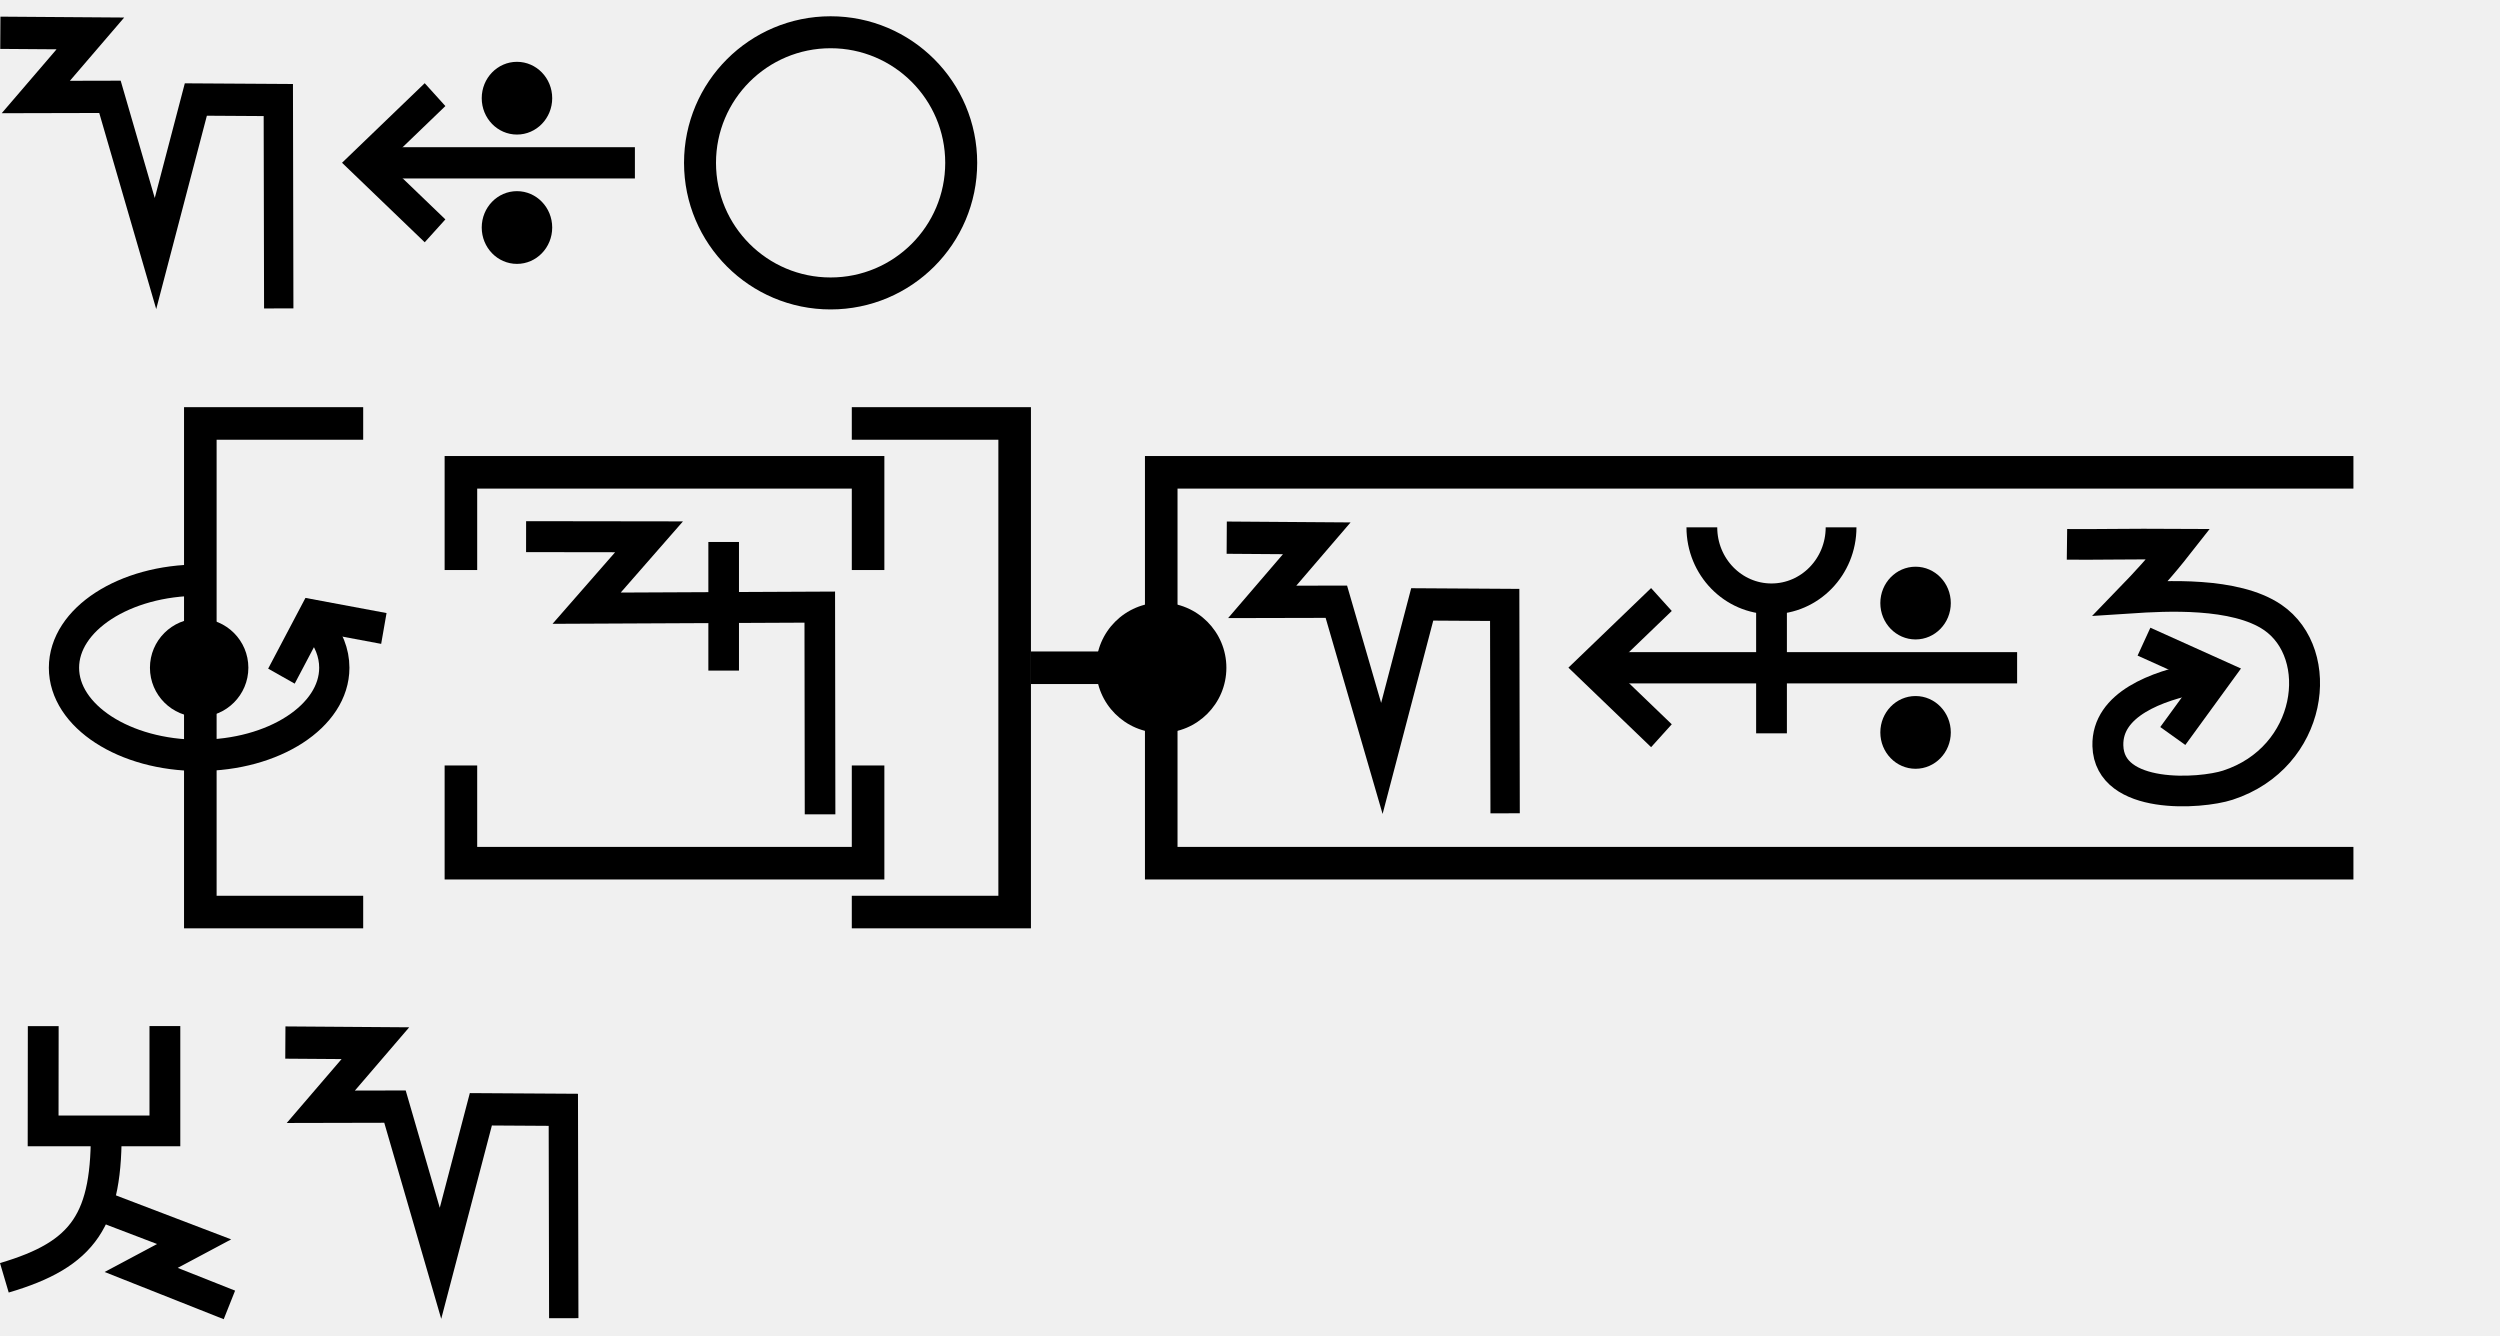
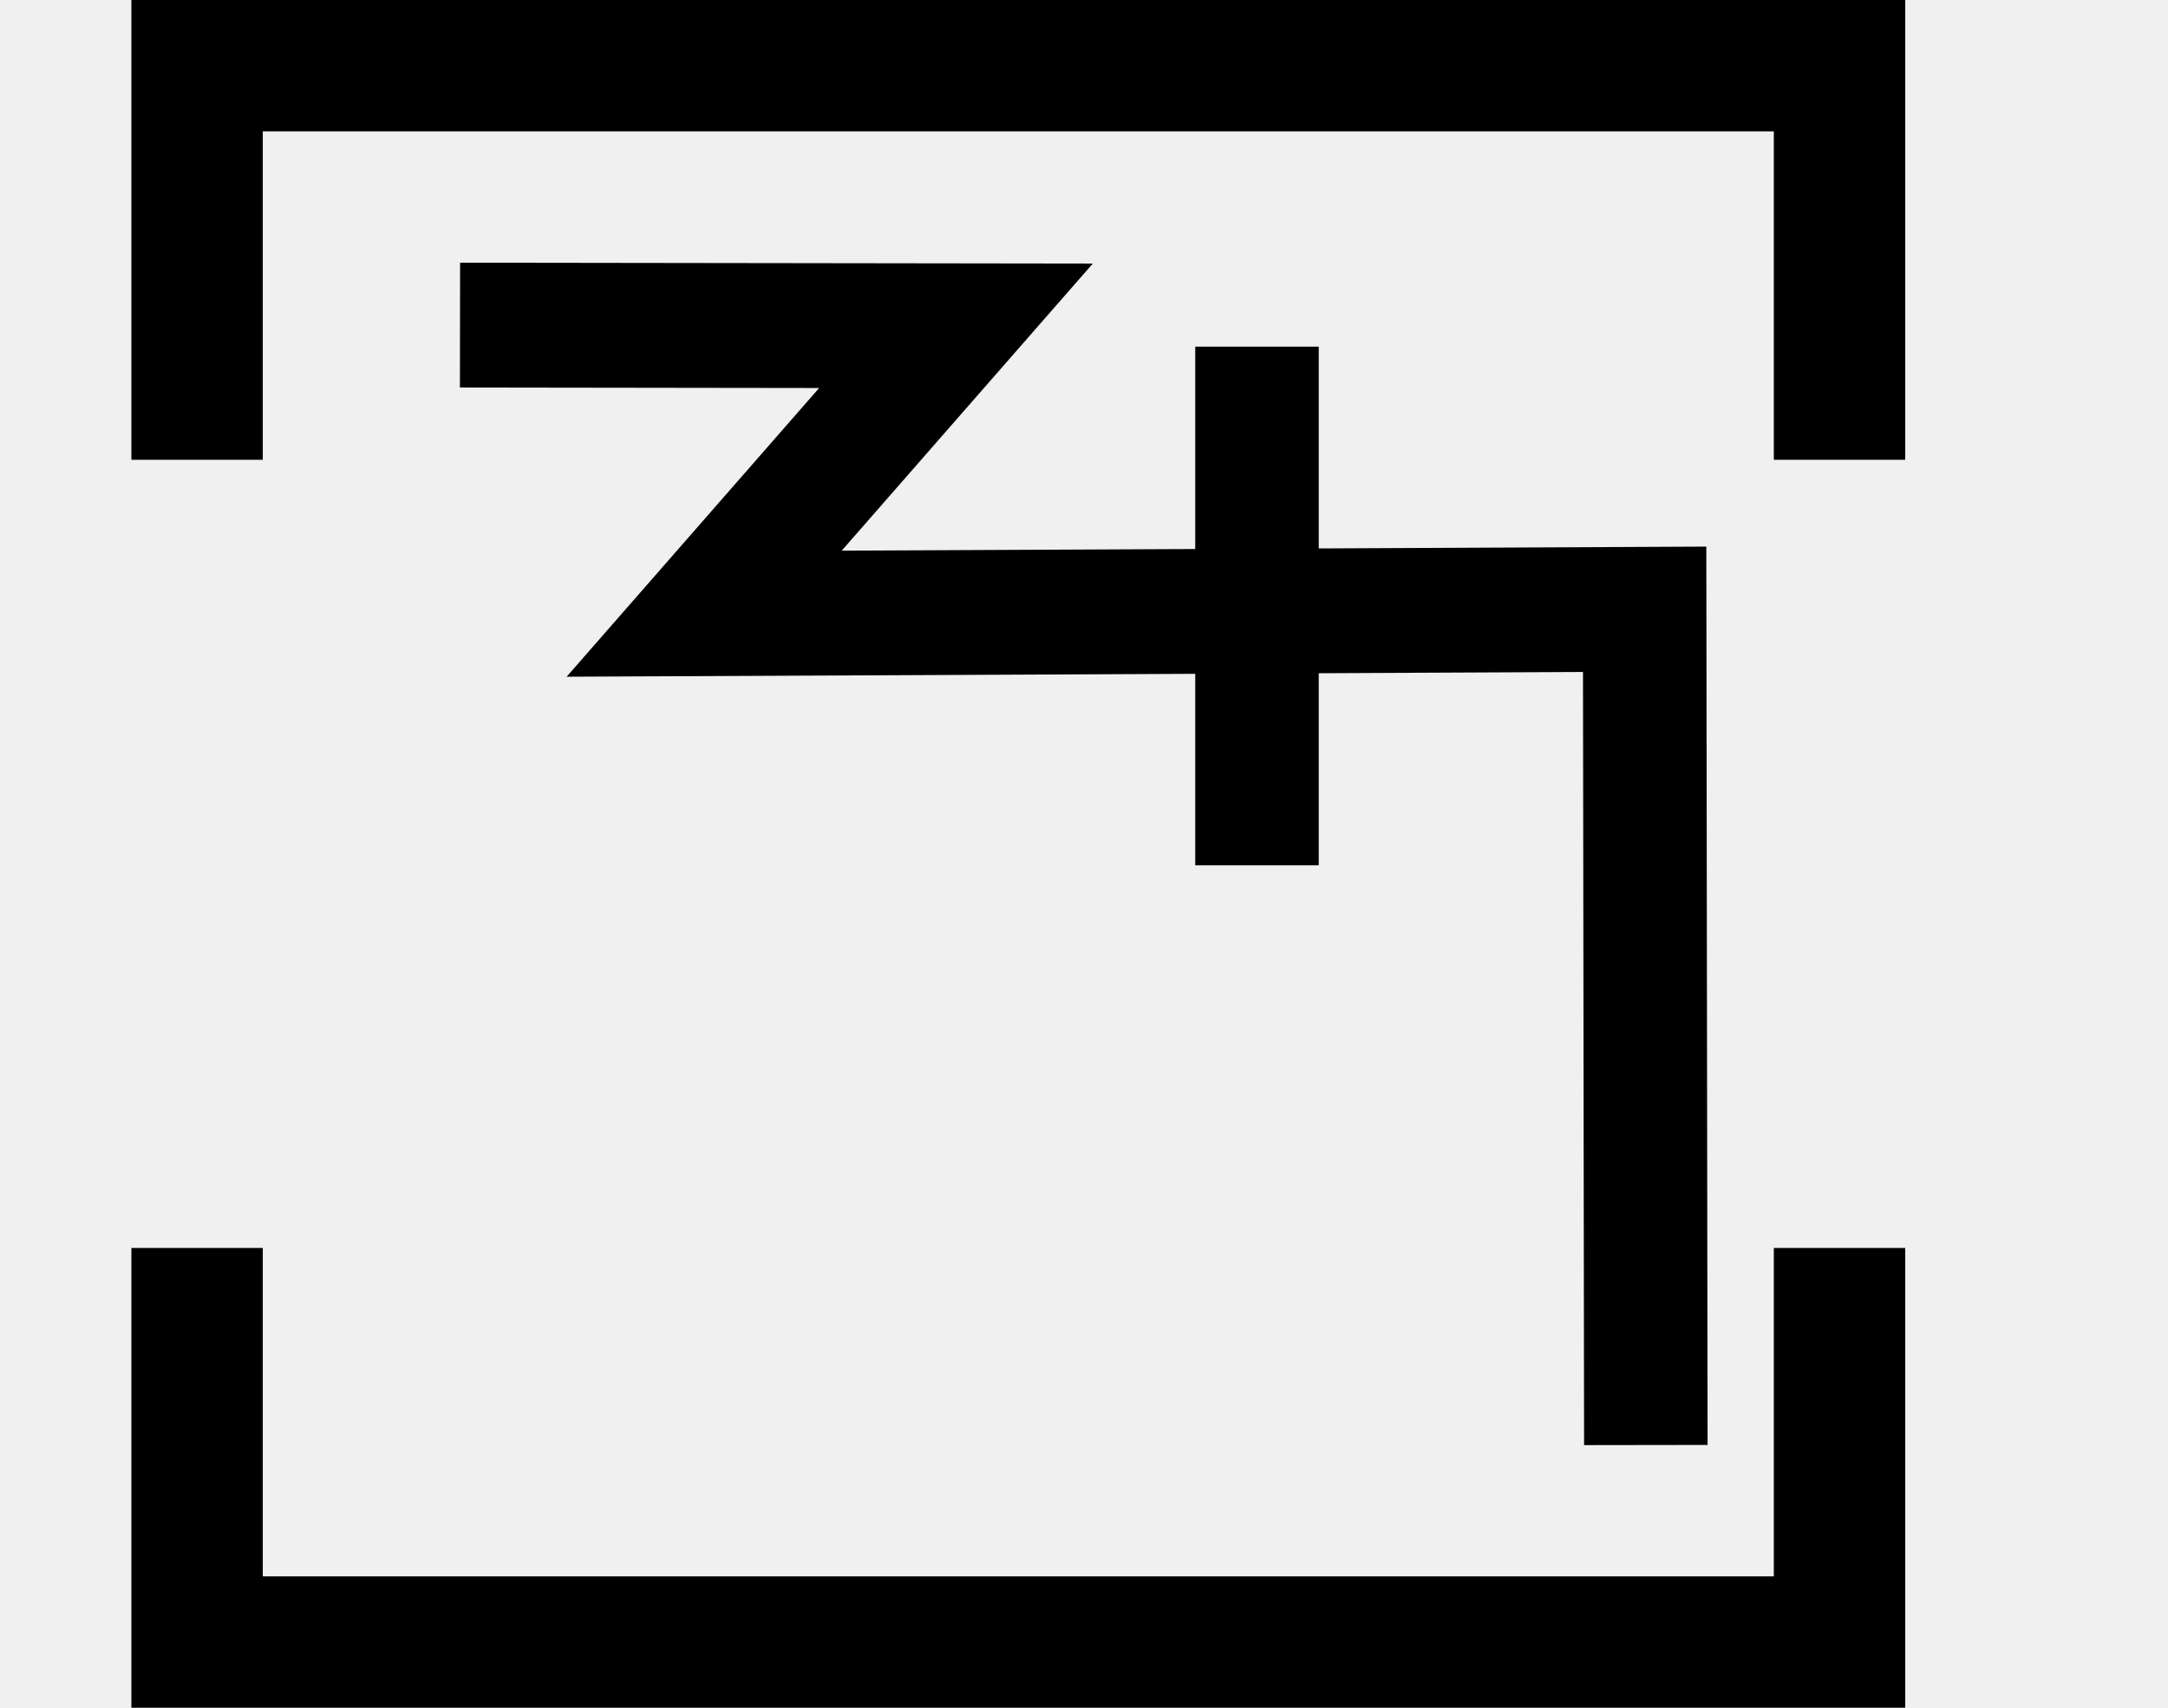
- <svg xmlns="http://www.w3.org/2000/svg" width="153.5" height="82" viewBox="0 0 153.5 82" version="1.1" id="svg3807">
-   <g id="layer L1" transform="translate(0,10)">
-     <g transform="translate(0,0)">
-       <g id="layer1" transform="translate(0,-291.7083)">
-         <g transform="matrix(1.172932,0,0,-0.9520283,-583.8196,-1486.07)" id="g10351" style="stroke-width:1.788;stroke-miterlimit:4;stroke-dasharray:none">
-           <g transform="matrix(0.9094024,0,0,1.120415,45.09442,226.1223)" id="g10351-0" style="stroke-width:1.789;stroke-miterlimit:4;stroke-dasharray:none">
-             <g id="g2601" transform="matrix(0.8925618,0,0,0.8925266,53.47671,-202.8362)" style="stroke-width:2.005">
-               <g transform="matrix(0.9161032,0,0,-0.9078513,101.9969,-4745.411)" id="g14246" style="stroke-width:2.177;stroke-miterlimit:4;stroke-dasharray:none">
-                 <g transform="matrix(1.222974,0,0,1.234139,-146.3597,738.2648)" id="g14253">
-                   <g transform="translate(-39.3611,1.9848)" id="g14264" style="stroke-width:1.772;stroke-miterlimit:4;stroke-dasharray:none">
-                     <g id="g10359-10-8" transform="matrix(1,0,0,-1,-52.73343,-5050.882)" style="stroke-width:1.772;stroke-miterlimit:4;stroke-dasharray:none">
-                       <g transform="matrix(1,0,0,-1,9.453375,-5051.509)" id="g14371">
-                         <g id="g10364-8-3" transform="matrix(1,0,0,-1,-48.16121,-5051.049)" />
-                         <g transform="translate(-27.1658,1.5491)" id="g14427">
-                           <g id="g10367-880-7" transform="matrix(1,0,0,-1,-48.16121,-5051.049)" />
-                           <g transform="translate(-45.4538,2.7243)" id="g14438">
-                             <g id="g10370-7-5" transform="matrix(1,0,0,-1,-48.16121,-5051.049)" />
-                             <g transform="translate(-30.4313,0.6037)" id="g14451">
-                               <g id="g12601" style="stroke-width:2.605;stroke-miterlimit:4;stroke-dasharray:none" transform="matrix(0.6486516,0,0,0.7128036,230.9036,-908.8502)">
-                                 <path id="path4176-9-6-97-2-7-8-6-19-3" d="m 659.386,-3190.338 7.99,0.052 -4.843,5.135 6.581,-0.014 4.04,12.656 3.581,-12.439 7.319,0.042 0.038,16.828" style="fill:none;fill-rule:evenodd;stroke:#000000;stroke-width:2.605;stroke-linecap:butt;stroke-linejoin:miter;stroke-miterlimit:4;stroke-dasharray:none;stroke-opacity:1" />
-                               </g>
-                             </g>
-                           </g>
-                         </g>
+ <svg xmlns="http://www.w3.org/2000/svg" width="33" height="26" viewBox="0 0 33 26" version="1.1" id="svg3807">
+   <g id="layer L1" transform="translate(0,13)">
+     <g transform="translate(3,0)">
+       <g transform="translate(4,0)">
+         <g transform="translate(0,0)">
+           <g id="layer1" transform="translate(0,-291.7083)">
+             <g transform="matrix(1.172932,0,0,-0.9520283,-583.8196,-1486.07)" id="g10351" style="stroke-width:1.788;stroke-miterlimit:4;stroke-dasharray:none">
+               <g transform="matrix(0.9094024,0,0,1.120415,45.09442,226.1223)" id="g10351-0" style="stroke-width:1.789;stroke-miterlimit:4;stroke-dasharray:none">
+                 <g id="g2601" transform="matrix(0.8925618,0,0,0.8925266,53.47671,-202.8362)" style="stroke-width:2.005">
+                   <g transform="matrix(0.9161032,0,0,-0.9078513,101.9969,-4745.411)" id="g14246" style="stroke-width:2.177;stroke-miterlimit:4;stroke-dasharray:none">
+                     <g id="g2026" transform="matrix(0.9836948,0,0,1.003382,0.4820347,12.44281)" style="stroke-width:2.191">
+                       <g id="g10351-6-6" transform="matrix(1,0,0,-1,-52.6095,-5050.459)" style="stroke-width:2.191;stroke-miterlimit:4;stroke-dasharray:none">
+                         <path id="path4186-6-7-94-7-8-3-4-9-4-6-7-7-6-2-7-8" d="m 505.411,-1877.514 v 9.106" style="fill:none;fill-rule:evenodd;stroke:#000000;stroke-width:2.191;stroke-linecap:butt;stroke-linejoin:miter;stroke-miterlimit:4;stroke-dasharray:none;stroke-opacity:1" />
                      </g>
+                       <path style="fill:none;fill-rule:evenodd;stroke:#000000;stroke-width:2.191;stroke-linecap:butt;stroke-linejoin:miter;stroke-miterlimit:4;stroke-dasharray:none;stroke-opacity:1" d="m 438.662,-3182.429 8.799,0.012 -4.467,5.054 16.685,-0.077 0.021,14.672" id="path4176-9-6-97-2" />
                    </g>
                  </g>
                </g>
              </g>
            </g>
          </g>
        </g>
      </g>
+       <polyline points="0,6 0,12 25,12 25,6 " style="fill:none;stroke:black;stroke-width:2" />
+       <polyline points="0,-6 0,-12 25,-12 25,-6 " style="fill:none;stroke:black;stroke-width:2" />
    </g>
-     <g transform="translate(21,0)">
-       <g id="layer1" transform="translate(0,-291.7083)">
-         <g transform="matrix(1.172932,0,0,-0.9520283,-583.8196,-1486.07)" id="g10351" style="stroke-width:1.788;stroke-miterlimit:4;stroke-dasharray:none">
-           <g transform="matrix(0.9094024,0,0,1.120415,45.09442,226.1223)" id="g10351-0" style="stroke-width:1.789;stroke-miterlimit:4;stroke-dasharray:none">
-             <g id="g2601" transform="matrix(0.8925618,0,0,0.8925266,53.47671,-202.8362)" style="stroke-width:2.005">
-               <g transform="matrix(0.9161032,0,0,-0.9078513,101.9969,-4745.411)" id="g14246" style="stroke-width:2.177;stroke-miterlimit:4;stroke-dasharray:none">
-                 <g transform="matrix(1.222974,0,0,1.234139,-146.3597,738.2648)" id="g14253">
-                   <g transform="translate(-39.3611,1.9848)" id="g14264" style="stroke-width:1.772;stroke-miterlimit:4;stroke-dasharray:none">
-                     <g id="g10359-10-8" transform="matrix(1,0,0,-1,-52.73343,-5050.882)" style="stroke-width:1.772;stroke-miterlimit:4;stroke-dasharray:none">
-                       <g transform="matrix(1,0,0,-1,9.453375,-5051.509)" id="g14371">
-                         <g id="g10364-8-3" transform="matrix(1,0,0,-1,-48.16121,-5051.049)" />
-                         <g transform="translate(-27.1658,1.5491)" id="g14427">
-                           <g id="g10367-880-7" transform="matrix(1,0,0,-1,-48.16121,-5051.049)" />
-                           <g transform="translate(-45.4538,2.7243)" id="g14438">
-                             <g id="g10370-7-5" transform="matrix(1,0,0,-1,-48.16121,-5051.049)" />
-                             <g transform="translate(-30.4313,0.6037)" id="g14451">
-                               <g id="g12601" style="stroke-width:2.605;stroke-miterlimit:4;stroke-dasharray:none" transform="matrix(0.6486516,0,0,0.7128036,230.9036,-908.8502)">
-                                 <g style="stroke-width:1.48;stroke-miterlimit:4;stroke-dasharray:none" transform="matrix(1.846011,0,0,-1.679871,592.5355,-3070.463)" id="g4509-93-8">
-                                   <g id="g20055" transform="matrix(0.8002002,0,0,0.8223537,5.468814,10.95793)" style="stroke-width:1.824">
-                                     <g id="g20314" transform="matrix(0.9998634,0,0,-1,0.00611664,131.9087)" style="stroke-width:1.824">
-                                       <g id="g22529" transform="matrix(-1,0,0,1,94.44605,-1.6809064e-6)">
-                                         <g id="g22811" transform="matrix(1,0,0,-1,0,132.1269)">
-                                           <g id="g1305">
-                                             <g id="g2215" transform="translate(-4.2196546e-7,9.52066)">
-                                               <g id="layer1-6-3-56-3-8-9" transform="matrix(-0.7177191,0,0,-0.698289,-398.6905,-82.09261)" style="stroke-width:3.789;stroke-miterlimit:4;stroke-dasharray:none">
-                                                 <g transform="matrix(5.820712,0,0,5.820712,-711.3569,-666.8932)" id="g5414-3-0-2-5-3-2" style="stroke-width:3.789">
-                                                   <g transform="matrix(0.2597607,0,0,0.2597607,12.18558,38.7607)" id="g4442-6-1-3-9-93-5-0" style="stroke-width:3.789">
-                                                     <g transform="rotate(180,65.80256,172.9668)" id="g4446-6-9-0-0-1-4-6-2" style="stroke-width:3.789">
-                                                       <g transform="translate(-1.010153,-6.12405)" id="g4404-1-2-4-9-2-1-5-3" style="stroke-width:3.789">
-                                                         <g id="g2346" transform="translate(-4.876876,-21.22961)">
-                                                           <g id="g9900-0-2-1-1-5-0-1-90" transform="matrix(-0.5723425,0,0,-0.5907145,510.7113,-1657.894)" style="stroke-width:2.931;stroke-miterlimit:4;stroke-dasharray:none">
-                                                             <g id="g9907-1-4-0-2-0-3-4-7" transform="translate(354.9676,224.1529)" style="stroke-width:2.931;stroke-miterlimit:4;stroke-dasharray:none">
-                                                               <path transform="matrix(-1,0,0,1,483.4211,17.5)" id="path4186-6-7-9-5-81-3-1-0-4-3-4-9-0-3-6" d="m 150.059,-3408.389 h 25.098" style="fill:none;fill-rule:evenodd;stroke:#000000;stroke-width:2.931;stroke-linecap:butt;stroke-linejoin:miter;stroke-miterlimit:4;stroke-dasharray:none;stroke-opacity:1" />
-                                                               <path transform="matrix(-1,0,0,1,483.4211,17.5)" id="path4186-6-7-9-2-6-2-1-1-25-5-0-7-9-3-7-6" d="m 169.392,-3402.017 6.849,-6.381 -6.849,-6.386" style="fill:none;fill-rule:evenodd;stroke:#000000;stroke-width:2.931;stroke-linecap:butt;stroke-linejoin:miter;stroke-miterlimit:4;stroke-dasharray:none;stroke-opacity:1" />
-                                                               <g id="g9894-1-9-0-8-8-3-2-8" transform="translate(-20.07522,-17.19303)" style="stroke-width:2.931;stroke-miterlimit:4;stroke-dasharray:none">
-                                                                 <circle r="3.409" cy="-3379.757" cx="342.029" id="path3355-3-8-24-5-2-6-9-5-3-0-0-1-0-6-3-3-3-4-3-1-7-3-8-9-3-4-6-6-5-2-2-9-1-4-6-0-7-7-77" style="fill:#000000;fill-opacity:1;fill-rule:evenodd;stroke:none;stroke-width:2.931;stroke-linecap:butt;stroke-linejoin:miter;stroke-miterlimit:4;stroke-dasharray:none;stroke-opacity:1" />
-                                                                 <circle r="3.409" cy="-3367.635" cx="342.029" id="path3355-3-8-9-3-1-1-1-5-5-4-2-3-8-4-5-1-2-1-9-6-2-0-9-8-5-3-9-0-79-0-6-19-7-2-5-3-2-9-3-6" style="fill:#000000;fill-opacity:1;fill-rule:evenodd;stroke:none;stroke-width:2.931;stroke-linecap:butt;stroke-linejoin:miter;stroke-miterlimit:4;stroke-dasharray:none;stroke-opacity:1" />
-                                                               </g>
-                                                             </g>
-                                                           </g>
-                                                         </g>
-                                                       </g>
-                                                     </g>
-                                                   </g>
-                                                 </g>
-                                               </g>
-                                             </g>
-                                           </g>
-                                         </g>
-                                       </g>
-                                     </g>
-                                   </g>
-                                 </g>
-                               </g>
-                             </g>
-                           </g>
-                         </g>
-                       </g>
-                     </g>
-                   </g>
-                 </g>
-               </g>
-             </g>
-           </g>
-         </g>
-       </g>
-     </g>
-     <g transform="translate(42,0)">
-       <g transform="translate(0,0)">
-         <g id="layer1" transform="translate(0,-291.7083)">
-           <path id="path3355-7-7" d="m 17.018,291.708 a 8.018,8.019 0 0 0 -8.019,-8.019 8.018,8.019 0 0 0 -8.018,8.019 8.018,8.019 0 0 0 8.018,8.018 8.018,8.019 0 0 0 8.019,-8.018 z" style="fill:none;fill-rule:evenodd;stroke:#000000;stroke-width:1.963;stroke-linecap:butt;stroke-linejoin:miter;stroke-miterlimit:4;stroke-dasharray:none;stroke-opacity:1" />
-         </g>
-       </g>
-     </g>
-   </g>
-   <g id="layer L3" transform="translate(0,41)">
-     <g transform="translate(3,0)">
-       <polyline points="19.3,-15 9.3,-15 9.3,15 19.3,15 " style="fill:none;stroke:black;stroke-width:2" />
-       <g transform="translate(22.3,0)">
-         <g transform="translate(0,0)">
-           <g transform="translate(0,-13)">
-             <g id="layer L1" transform="translate(0,13)">
-               <g transform="translate(3,0)">
-                 <g transform="translate(4,0)">
-                   <g transform="translate(0,0)">
-                     <g id="layer1" transform="translate(0,-291.7083)">
-                       <g transform="matrix(1.172932,0,0,-0.9520283,-583.8196,-1486.07)" id="g10351" style="stroke-width:1.788;stroke-miterlimit:4;stroke-dasharray:none">
-                         <g transform="matrix(0.9094024,0,0,1.120415,45.09442,226.1223)" id="g10351-0" style="stroke-width:1.789;stroke-miterlimit:4;stroke-dasharray:none">
-                           <g id="g2601" transform="matrix(0.8925618,0,0,0.8925266,53.47671,-202.8362)" style="stroke-width:2.005">
-                             <g transform="matrix(0.9161032,0,0,-0.9078513,101.9969,-4745.411)" id="g14246" style="stroke-width:2.177;stroke-miterlimit:4;stroke-dasharray:none">
-                               <g id="g2026" transform="matrix(0.9836948,0,0,1.003382,0.4820347,12.44281)" style="stroke-width:2.191">
-                                 <g id="g10351-6-6" transform="matrix(1,0,0,-1,-52.6095,-5050.459)" style="stroke-width:2.191;stroke-miterlimit:4;stroke-dasharray:none">
-                                   <path id="path4186-6-7-94-7-8-3-4-9-4-6-7-7-6-2-7-8" d="m 505.411,-1877.514 v 9.106" style="fill:none;fill-rule:evenodd;stroke:#000000;stroke-width:2.191;stroke-linecap:butt;stroke-linejoin:miter;stroke-miterlimit:4;stroke-dasharray:none;stroke-opacity:1" />
-                                 </g>
-                                 <path style="fill:none;fill-rule:evenodd;stroke:#000000;stroke-width:2.191;stroke-linecap:butt;stroke-linejoin:miter;stroke-miterlimit:4;stroke-dasharray:none;stroke-opacity:1" d="m 438.662,-3182.429 8.799,0.012 -4.467,5.054 16.685,-0.077 0.021,14.672" id="path4176-9-6-97-2" />
-                               </g>
-                             </g>
-                           </g>
-                         </g>
-                       </g>
-                     </g>
-                   </g>
-                 </g>
-                 <polyline points="0,6 0,12 25,12 25,6 " style="fill:none;stroke:black;stroke-width:2" />
-                 <polyline points="0,-6 0,-12 25,-12 25,-6 " style="fill:none;stroke:black;stroke-width:2" />
-               </g>
-               <g transform="translate(33,0)" />
-             </g>
-           </g>
-         </g>
-       </g>
-       <polyline points="49.3,-15 59.3,-15 59.3,15 49.3,15 " style="fill:none;stroke:black;stroke-width:2" />
-       <g id="layer1" transform="translate(0,-291.7083)">
-         <g transform="matrix(1.172932,0,0,-0.9520283,-583.8196,-1486.07)" id="g10351" style="stroke-width:1.788;stroke-miterlimit:4;stroke-dasharray:none">
-           <g transform="matrix(0.9094024,0,0,1.120415,45.09442,226.1223)" id="g10351-0" style="stroke-width:1.789;stroke-miterlimit:4;stroke-dasharray:none">
-             <g id="g2601" transform="matrix(0.8925618,0,0,0.8925266,53.47671,-202.8362)" style="stroke-width:2.005">
-               <g transform="matrix(0.9161032,0,0,-0.9078513,101.9969,-4745.411)" id="g14246" style="stroke-width:2.177;stroke-miterlimit:4;stroke-dasharray:none">
-                 <g transform="matrix(1.222974,0,0,1.234139,-146.3597,738.2648)" id="g14253">
-                   <g transform="translate(-39.3611,1.9848)" id="g14264" style="stroke-width:1.772;stroke-miterlimit:4;stroke-dasharray:none">
-                     <g id="g10359-10-8" transform="matrix(1,0,0,-1,-52.73343,-5050.882)" style="stroke-width:1.772;stroke-miterlimit:4;stroke-dasharray:none">
-                       <g transform="matrix(1,0,0,-1,9.453375,-5051.509)" id="g14371">
-                         <g id="g10364-8-3" transform="matrix(1,0,0,-1,-48.16121,-5051.049)" />
-                         <g transform="translate(-27.1658,1.5491)" id="g14427">
-                           <g id="g10367-880-7" transform="matrix(1,0,0,-1,-48.16121,-5051.049)" />
-                           <g transform="translate(-45.4538,2.7243)" id="g14438">
-                             <g id="g10370-7-5" transform="matrix(1,0,0,-1,-48.16121,-5051.049)" />
-                             <g transform="translate(-30.4313,0.6037)" id="g14451">
-                               <g id="g12601" style="stroke-width:2.605;stroke-miterlimit:4;stroke-dasharray:none" transform="matrix(0.6486516,0,0,0.7128036,230.9036,-908.8502)">
-                                 <g style="stroke-width:1.48;stroke-miterlimit:4;stroke-dasharray:none" transform="matrix(1.846011,0,0,-1.679871,592.5355,-3070.463)" id="g4509-93-8">
-                                   <g id="g20055" transform="matrix(0.8002002,0,0,0.8223537,5.468814,10.95793)" style="stroke-width:1.824">
-                                     <g id="g20314" transform="matrix(0.9998634,0,0,-1,0.00611664,131.9087)" style="stroke-width:1.824">
-                                       <g id="g1248" transform="matrix(0.4865709,0,0,0.481358,19.61969,44.79501)" style="stroke-width:3.769;stroke-miterlimit:4;stroke-dasharray:none">
-                                         <g id="g1560" transform="matrix(0.7986289,0,0,0.7988544,6.441648,13.45424)" style="stroke-width:4.719">
-                                           <g id="g1745" transform="translate(8.315181,-6.137492)">
-                                             <g id="g2469" transform="translate(17.57402,-2.212496)">
-                                               <g id="g5102" transform="translate(-5.102108,0.563919)" style="stroke-width:3.775;stroke-miterlimit:4;stroke-dasharray:none">
-                                                 <g id="g8395" transform="translate(-1.821697,1.05357)">
-                                                   <g id="g8688" transform="translate(-0.2488129,-1.253024)">
-                                                     <g id="g9078" transform="translate(0.04681289,0.560783)" style="stroke-width:4.719;stroke-miterlimit:4;stroke-dasharray:none">
-                                                       <g id="g9477">
-                                                         <g id="g11145">
-                                                           <g id="g951" transform="translate(3.415347e-7,2.528218)">
-                                                             <g id="g1689" transform="translate(3.4154001e-7,-0.3041344)">
-                                                               <g id="g1890" transform="matrix(-1,0,0,1,89.45074,-3.565848)">
-                                                                 <g id="g2532" transform="translate(-24.9151,-4.842077)" style="stroke:#000000;stroke-opacity:1;fill:#ffffff;fill-opacity:1">
-                                                                   <g id="g2687" transform="translate(0.2841869,-2.664559)">
-                                                                     <g transform="matrix(-1.954448,0,0,1.988763,3147.026,564.0587)" id="g8303-2" style="stroke-width:2.393;stroke-miterlimit:4;stroke-dasharray:none">
-                                                                       <g id="g2317" transform="translate(-24.74926,-16.80748)">
-                                                                         <g id="g5484" transform="translate(5.1890905e-5,16.9176)">
-                                                                           <path style="fill:none;fill-opacity:1;fill-rule:evenodd;stroke:#000000;stroke-width:2.393;stroke-linecap:butt;stroke-linejoin:miter;stroke-miterlimit:4;stroke-dasharray:none;stroke-opacity:1" d="m 1614.068,-259.211 -5.566,-1.005 -2.537,4.65" id="path4186-6-7-9-2-6-0-9-9-9-4-3" />
-                                                                           <ellipse style="fill:#000000;fill-opacity:1;stroke:none;stroke-width:9.574;stroke-miterlimit:4;stroke-dasharray:none;stroke-opacity:1" id="path885-2" cx="1599.456" cy="-256.208" rx="3.893" ry="3.761" />
-                                                                           <path id="path2268" style="fill:none" d="m 1608.87,-259.386 c 0.815,0.945 1.278,2.028 1.278,3.178 0,3.698 -4.787,6.697 -10.693,6.697 -5.905,0 -10.693,-2.998 -10.693,-6.697 0,-3.698 4.787,-6.697 10.693,-6.697" />
-                                                                         </g>
-                                                                       </g>
-                                                                     </g>
-                                                                   </g>
-                                                                 </g>
-                                                               </g>
-                                                             </g>
-                                                           </g>
-                                                         </g>
-                                                       </g>
-                                                     </g>
-                                                   </g>
-                                                 </g>
-                                               </g>
-                                             </g>
-                                           </g>
-                                         </g>
-                                       </g>
-                                     </g>
-                                   </g>
-                                 </g>
-                               </g>
-                             </g>
-                           </g>
-                         </g>
-                       </g>
-                     </g>
-                   </g>
-                 </g>
-               </g>
-             </g>
-           </g>
-         </g>
-       </g>
-       <g transform="translate(60.3,0)">
-         <line x1="0" y1="0" x2="8" y2="0" style="stroke:black;stroke-width:2" />
-         <polyline points="81.2,-12 8,-12 8,12 81.2,12 " style="fill:none;stroke:black;stroke-width:2" />
-         <g transform="translate(12,0)">
-           <g transform="translate(0,0)">
-             <g transform="translate(0,-10)">
-               <g id="layer L1" transform="translate(0,10)">
-                 <g transform="translate(0,0)">
-                   <g id="layer1" transform="translate(0,-291.7083)">
-                     <g transform="matrix(1.172932,0,0,-0.9520283,-583.8196,-1486.07)" id="g10351" style="stroke-width:1.788;stroke-miterlimit:4;stroke-dasharray:none">
-                       <g transform="matrix(0.9094024,0,0,1.120415,45.09442,226.1223)" id="g10351-0" style="stroke-width:1.789;stroke-miterlimit:4;stroke-dasharray:none">
-                         <g id="g2601" transform="matrix(0.8925618,0,0,0.8925266,53.47671,-202.8362)" style="stroke-width:2.005">
-                           <g transform="matrix(0.9161032,0,0,-0.9078513,101.9969,-4745.411)" id="g14246" style="stroke-width:2.177;stroke-miterlimit:4;stroke-dasharray:none">
-                             <g transform="matrix(1.222974,0,0,1.234139,-146.3597,738.2648)" id="g14253">
-                               <g transform="translate(-39.3611,1.9848)" id="g14264" style="stroke-width:1.772;stroke-miterlimit:4;stroke-dasharray:none">
-                                 <g id="g10359-10-8" transform="matrix(1,0,0,-1,-52.73343,-5050.882)" style="stroke-width:1.772;stroke-miterlimit:4;stroke-dasharray:none">
-                                   <g transform="matrix(1,0,0,-1,9.453375,-5051.509)" id="g14371">
-                                     <g id="g10364-8-3" transform="matrix(1,0,0,-1,-48.16121,-5051.049)" />
-                                     <g transform="translate(-27.1658,1.5491)" id="g14427">
-                                       <g id="g10367-880-7" transform="matrix(1,0,0,-1,-48.16121,-5051.049)" />
-                                       <g transform="translate(-45.4538,2.7243)" id="g14438">
-                                         <g id="g10370-7-5" transform="matrix(1,0,0,-1,-48.16121,-5051.049)" />
-                                         <g transform="translate(-30.4313,0.6037)" id="g14451">
-                                           <g id="g12601" style="stroke-width:2.605;stroke-miterlimit:4;stroke-dasharray:none" transform="matrix(0.6486516,0,0,0.7128036,230.9036,-908.8502)">
-                                             <path id="path4176-9-6-97-2-7-8-6-19-3" d="m 659.386,-3190.338 7.99,0.052 -4.843,5.135 6.581,-0.014 4.04,12.656 3.581,-12.439 7.319,0.042 0.038,16.828" style="fill:none;fill-rule:evenodd;stroke:#000000;stroke-width:2.605;stroke-linecap:butt;stroke-linejoin:miter;stroke-miterlimit:4;stroke-dasharray:none;stroke-opacity:1" />
-                                           </g>
-                                         </g>
-                                       </g>
-                                     </g>
-                                   </g>
-                                 </g>
-                               </g>
-                             </g>
-                           </g>
-                         </g>
-                       </g>
-                     </g>
-                   </g>
-                 </g>
-                 <g transform="translate(21,0)">
-                   <g id="layer1" transform="translate(0,-291.7083)">
-                     <g transform="matrix(1.172932,0,0,-0.9520283,-583.8196,-1486.07)" id="g10351" style="stroke-width:1.788;stroke-miterlimit:4;stroke-dasharray:none">
-                       <g transform="matrix(0.9094024,0,0,1.120415,45.09442,226.1223)" id="g10351-0" style="stroke-width:1.789;stroke-miterlimit:4;stroke-dasharray:none">
-                         <g id="g2601" transform="matrix(0.8925618,0,0,0.8925266,53.47671,-202.8362)" style="stroke-width:2.005">
-                           <g transform="matrix(0.9161032,0,0,-0.9078513,101.9969,-4745.411)" id="g14246" style="stroke-width:2.177;stroke-miterlimit:4;stroke-dasharray:none">
-                             <g transform="matrix(1.222974,0,0,1.234139,-146.3597,738.2648)" id="g14253">
-                               <g transform="translate(-39.3611,1.9848)" id="g14264" style="stroke-width:1.772;stroke-miterlimit:4;stroke-dasharray:none">
-                                 <g id="g10359-10-8" transform="matrix(1,0,0,-1,-52.73343,-5050.882)" style="stroke-width:1.772;stroke-miterlimit:4;stroke-dasharray:none">
-                                   <g transform="matrix(1,0,0,-1,9.453375,-5051.509)" id="g14371">
-                                     <g id="g10364-8-3" transform="matrix(1,0,0,-1,-48.16121,-5051.049)" />
-                                     <g transform="translate(-27.1658,1.5491)" id="g14427">
-                                       <g id="g10367-880-7" transform="matrix(1,0,0,-1,-48.16121,-5051.049)" />
-                                       <g transform="translate(-45.4538,2.7243)" id="g14438">
-                                         <g id="g10370-7-5" transform="matrix(1,0,0,-1,-48.16121,-5051.049)" />
-                                         <g transform="translate(-30.4313,0.6037)" id="g14451">
-                                           <g id="g12601" style="stroke-width:2.605;stroke-miterlimit:4;stroke-dasharray:none" transform="matrix(0.6486516,0,0,0.7128036,230.9036,-908.8502)">
-                                             <g style="stroke-width:1.48;stroke-miterlimit:4;stroke-dasharray:none" transform="matrix(1.846011,0,0,-1.679871,592.5355,-3070.463)" id="g4509-93-8">
-                                               <g id="g20055" transform="matrix(0.8002002,0,0,0.8223537,5.468814,10.95793)" style="stroke-width:1.824">
-                                                 <g id="g20314" transform="matrix(0.9998634,0,0,-1,0.00611664,131.9087)" style="stroke-width:1.824">
-                                                   <g id="g22529" transform="matrix(-1,0,0,1,94.44605,-1.6809064e-6)">
-                                                     <g id="g22811" transform="matrix(1,0,0,-1,0,132.1269)">
-                                                       <g id="g1305">
-                                                         <g id="g2215" transform="translate(-4.2196546e-7,9.52066)">
-                                                           <g id="layer1-6-3-56-3-8-9" transform="matrix(-0.7177191,0,0,-0.698289,-398.6905,-82.09261)" style="stroke-width:3.789;stroke-miterlimit:4;stroke-dasharray:none">
-                                                             <g transform="matrix(5.820712,0,0,5.820712,-711.3569,-666.8932)" id="g5414-3-0-2-5-3-2" style="stroke-width:3.789">
-                                                               <g transform="matrix(0.2597607,0,0,0.2597607,12.18558,38.7607)" id="g4442-6-1-3-9-93-5-0" style="stroke-width:3.789">
-                                                                 <g transform="rotate(180,65.80256,172.9668)" id="g4446-6-9-0-0-1-4-6-2" style="stroke-width:3.789">
-                                                                   <g transform="translate(-1.010153,-6.12405)" id="g4404-1-2-4-9-2-1-5-3" style="stroke-width:3.789">
-                                                                     <g id="g2346" transform="translate(-4.876876,-21.22961)">
-                                                                       <g id="g9900-0-2-1-1-5-0-1-90" transform="matrix(-0.5723425,0,0,-0.5907145,510.7113,-1657.894)" style="stroke-width:2.931;stroke-miterlimit:4;stroke-dasharray:none">
-                                                                         <g id="g9907-1-4-0-2-0-3-4-7" transform="translate(354.9676,224.1529)" style="stroke-width:2.931;stroke-miterlimit:4;stroke-dasharray:none">
-                                                                           <path transform="matrix(-1,0,0,1,483.4211,17.5)" id="path4186-6-7-9-5-81-3-1-0-4-3-4-9-0-3-6" d="m 134.984,-3408.389 h 40.174" style="fill:none;fill-rule:evenodd;stroke:#000000;stroke-width:2.931;stroke-linecap:butt;stroke-linejoin:miter;stroke-miterlimit:4;stroke-dasharray:none;stroke-opacity:1" />
-                                                                           <path transform="matrix(-1,0,0,1,483.4211,17.5)" id="path4186-6-7-9-2-6-2-1-1-25-5-0-7-9-3-7-6" d="m 169.392,-3402.017 6.849,-6.381 -6.849,-6.386" style="fill:none;fill-rule:evenodd;stroke:#000000;stroke-width:2.931;stroke-linecap:butt;stroke-linejoin:miter;stroke-miterlimit:4;stroke-dasharray:none;stroke-opacity:1" />
-                                                                           <g id="g9894-1-9-0-8-8-3-2-8" transform="translate(-3.415626,-17.19303)" style="stroke-width:2.931;stroke-miterlimit:4;stroke-dasharray:none">
-                                                                             <circle r="3.409" cy="-3379.757" cx="342.029" id="path3355-3-8-24-5-2-6-9-5-3-0-0-1-0-6-3-3-3-4-3-1-7-3-8-9-3-4-6-6-5-2-2-9-1-4-6-0-7-7-77" style="fill:#000000;fill-opacity:1;fill-rule:evenodd;stroke:none;stroke-width:2.931;stroke-linecap:butt;stroke-linejoin:miter;stroke-miterlimit:4;stroke-dasharray:none;stroke-opacity:1" />
-                                                                             <circle r="3.409" cy="-3367.635" cx="342.029" id="path3355-3-8-9-3-1-1-1-5-5-4-2-3-8-4-5-1-2-1-9-6-2-0-9-8-5-3-9-0-79-0-6-19-7-2-5-3-2-9-3-6" style="fill:#000000;fill-opacity:1;fill-rule:evenodd;stroke:none;stroke-width:2.931;stroke-linecap:butt;stroke-linejoin:miter;stroke-miterlimit:4;stroke-dasharray:none;stroke-opacity:1" />
-                                                                           </g>
-                                                                         </g>
-                                                                       </g>
-                                                                       <path style="fill:none;fill-rule:evenodd;stroke:#000000;stroke-width:1.704;stroke-linecap:butt;stroke-linejoin:miter;stroke-miterlimit:4;stroke-dasharray:none;stroke-opacity:1" d="m 125.578,220.518 c 0,-2.188 -1.725,-3.961 -3.854,-3.961 -2.128,0 -3.854,1.774 -3.854,3.961" id="path3355-7-7-8-27" />
-                                                                       <path style="fill:none;fill-rule:evenodd;stroke:#000000;stroke-width:1.704;stroke-linecap:butt;stroke-linejoin:miter;stroke-miterlimit:4;stroke-dasharray:none;stroke-opacity:1" d="m 121.721,209.112 v 7.261" id="path4186-6-7-5-4-9-2" />
-                                                                     </g>
-                                                                   </g>
-                                                                 </g>
-                                                               </g>
-                                                             </g>
-                                                           </g>
-                                                         </g>
-                                                       </g>
-                                                     </g>
-                                                   </g>
-                                                 </g>
-                                               </g>
-                                             </g>
-                                           </g>
-                                         </g>
-                                       </g>
-                                     </g>
-                                   </g>
-                                 </g>
-                               </g>
-                             </g>
-                           </g>
-                         </g>
-                       </g>
-                     </g>
-                   </g>
-                 </g>
-                 <g transform="translate(51.6,0)">
-                   <g id="layer1" transform="translate(0,-291.7083)">
-                     <g transform="matrix(1.172932,0,0,-0.9520283,-583.8196,-1486.07)" id="g10351" style="stroke-width:1.788;stroke-miterlimit:4;stroke-dasharray:none">
-                       <g transform="matrix(0.9094024,0,0,1.120415,45.09442,226.1223)" id="g10351-0" style="stroke-width:1.789;stroke-miterlimit:4;stroke-dasharray:none">
-                         <g id="g2601" transform="matrix(0.8925618,0,0,0.8925266,53.47671,-202.8362)" style="stroke-width:2.005">
-                           <g transform="matrix(0.9161032,0,0,-0.9078513,101.9969,-4745.411)" id="g14246" style="stroke-width:2.177;stroke-miterlimit:4;stroke-dasharray:none">
-                             <g id="g6763" transform="translate(-10.38143,-1.849733)">
-                               <g id="g6869">
-                                 <path id="path4186-6-7-9-2-6-0-9-9-27-3-1-4-5-5" d="m 447.806,-3171.439 5.168,2.349 -3.14,4.353" style="fill:none;fill-opacity:1;fill-rule:evenodd;stroke:#000000;stroke-width:2.177;stroke-linecap:butt;stroke-linejoin:miter;stroke-miterlimit:4;stroke-dasharray:none;stroke-opacity:1" />
-                                 <path id="path3355-2-3-0-7-5-4-0-4" d="m 442.385,-3178.352 c 1.916,0.024 4.296,-0.038 7.829,-0.015 -1.304,1.678 -2.299,2.749 -3.338,3.833 2.415,-0.159 7.344,-0.446 9.983,1.367 3.791,2.606 2.833,9.96 -3.152,11.924 -1.908,0.626 -8.339,1.076 -8.443,-2.799 -0.08,-2.971 3.51,-4.255 6.3,-4.806" style="fill:none;fill-opacity:1;fill-rule:evenodd;stroke:#000000;stroke-width:2.177;stroke-linecap:butt;stroke-linejoin:miter;stroke-miterlimit:4;stroke-dasharray:none;stroke-opacity:1" />
-                               </g>
-                             </g>
-                           </g>
-                         </g>
-                       </g>
-                     </g>
-                   </g>
-                 </g>
-               </g>
-             </g>
-           </g>
-         </g>
-         <circle cx="8" cy="0" r="4" stroke="black" stroke-width="0" fill="black" />
-       </g>
-     </g>
-     <g transform="translate(153.5,0)" />
-   </g>
-   <g id="layer L5" transform="translate(0,72)">
-     <g transform="translate(0,0)">
-       <g id="layer1" transform="translate(0,-291.7083)">
-         <g transform="matrix(1.172932,0,0,-0.9520283,-583.8196,-1486.07)" id="g10351" style="stroke-width:1.788;stroke-miterlimit:4;stroke-dasharray:none">
-           <g transform="matrix(0.9094024,0,0,1.120415,45.09442,226.1223)" id="g10351-0" style="stroke-width:1.789;stroke-miterlimit:4;stroke-dasharray:none">
-             <g id="g2601" transform="matrix(0.8925618,0,0,0.8925266,53.47671,-202.8362)" style="stroke-width:2.005">
-               <g transform="matrix(0.9161032,0,0,-0.9078513,101.9969,-4745.411)" id="g14246" style="stroke-width:2.177;stroke-miterlimit:4;stroke-dasharray:none">
-                 <g transform="matrix(1.222974,0,0,1.234139,-146.3597,738.2648)" id="g14253">
-                   <g transform="translate(-39.3611,1.9848)" id="g14264" style="stroke-width:1.772;stroke-miterlimit:4;stroke-dasharray:none">
-                     <g id="g10359-10-8" transform="matrix(1,0,0,-1,-52.73343,-5050.882)" style="stroke-width:1.772;stroke-miterlimit:4;stroke-dasharray:none">
-                       <g transform="matrix(1,0,0,-1,9.453375,-5051.509)" id="g14371">
-                         <g id="g10364-8-3" transform="matrix(1,0,0,-1,-48.16121,-5051.049)" />
-                         <g transform="translate(-27.1658,1.5491)" id="g14427">
-                           <g id="g10367-880-7" transform="matrix(1,0,0,-1,-48.16121,-5051.049)" />
-                           <g transform="translate(-45.4538,2.7243)" id="g14438">
-                             <g id="g10370-7-5" transform="matrix(1,0,0,-1,-48.16121,-5051.049)" />
-                             <g transform="translate(-30.4313,0.6037)" id="g14451">
-                               <g id="g12601" style="stroke-width:2.605;stroke-miterlimit:4;stroke-dasharray:none" transform="matrix(0.6486516,0,0,0.7128036,230.9036,-908.8502)">
-                                 <g style="stroke-width:1.48;stroke-miterlimit:4;stroke-dasharray:none" transform="matrix(1.846011,0,0,-1.679871,592.5355,-3070.463)" id="g4509-93-8">
-                                   <g id="g20055" transform="matrix(0.8002002,0,0,0.8223537,5.468814,10.95793)" style="stroke-width:1.824">
-                                     <g id="g20314" transform="matrix(0.9998634,0,0,-1,0.00611664,131.9087)" style="stroke-width:1.824">
-                                       <g id="g22529" transform="matrix(-1,0,0,1,94.44605,-1.6809064e-6)">
-                                         <g id="g22811" transform="matrix(1,0,0,-1,0,132.1269)">
-                                           <g id="g1305">
-                                             <g id="g2215" transform="translate(-4.2196546e-7,9.52066)">
-                                               <g id="layer1-6-3-56-3-8-9" transform="matrix(-0.7177191,0,0,-0.698289,-398.6905,-82.09261)" style="stroke-width:3.789;stroke-miterlimit:4;stroke-dasharray:none">
-                                                 <g transform="matrix(5.820712,0,0,5.820712,-711.3569,-666.8932)" id="g5414-3-0-2-5-3-2" style="stroke-width:3.789">
-                                                   <g transform="matrix(0.2597607,0,0,0.2597607,12.18558,38.7607)" id="g4442-6-1-3-9-93-5-0" style="stroke-width:3.789">
-                                                     <g transform="rotate(180,65.80256,172.9668)" id="g4446-6-9-0-0-1-4-6-2" style="stroke-width:3.789">
-                                                       <g transform="translate(-1.010153,-6.12405)" id="g4404-1-2-4-9-2-1-5-3" style="stroke-width:3.789">
-                                                         <g id="g2346" transform="translate(-4.876876,-21.22961)">
-                                                           <g id="g10395" transform="matrix(-0.6496429,0,0,-0.6482946,1302.5,1025.304)" style="stroke-width:2.626;stroke-miterlimit:4;stroke-dasharray:none">
-                                                             <g id="g5414-53-1-2-8-2-2-2-9-0-2" transform="matrix(5.820712,0,0,5.820712,1806.98,701.5983)" style="stroke-width:0.451;stroke-miterlimit:4;stroke-dasharray:none">
-                                                               <g id="g4442-6-8-3-02-6-8-8-9-0-3-5" transform="matrix(0.2597607,0,0,0.2597607,12.18558,38.7607)" style="stroke-width:1.737;stroke-miterlimit:4;stroke-dasharray:none">
-                                                                 <g id="g4446-6-9-0-8-2-3-0-9-2-6-4-3-0" transform="rotate(180,65.80256,172.9668)" style="stroke-width:1.737;stroke-miterlimit:4;stroke-dasharray:none">
-                                                                   <g id="g4404-1-2-4-3-1-7-4-3-9-8-7-1-0" transform="translate(-1.010153,-6.12405)" style="stroke-width:1.737;stroke-miterlimit:4;stroke-dasharray:none">
-                                                                     <g id="g5418-7-5-5-8-6-9-1-9-5-5" transform="matrix(-0.6743976,0,0,-0.6743976,185.5898,179.4294)" style="stroke-width:2.575;stroke-miterlimit:4;stroke-dasharray:none">
-                                                                       <path style="fill:none;fill-rule:evenodd;stroke:#000000;stroke-width:2.575;stroke-linecap:butt;stroke-linejoin:miter;stroke-miterlimit:4;stroke-dasharray:none;stroke-opacity:1" d="M 11.284,60.015 C 11.42,67.87 9.451,70.738 2.776,72.707" id="path4182-7-9-9-8-8-6-5-9-7-6" />
-                                                                     </g>
-                                                                     <path id="path4176-5-9-2-8-0-0-2-2-4-3" d="m 178.551,134.55 -5.53,-2.115 2.985,-1.595 -4.974,-1.976" style="fill:none;fill-rule:evenodd;stroke:#000000;stroke-width:1.737;stroke-linecap:butt;stroke-linejoin:miter;stroke-miterlimit:4;stroke-dasharray:none;stroke-opacity:1" />
-                                                                   </g>
-                                                                 </g>
-                                                               </g>
-                                                             </g>
-                                                             <path style="fill:none;fill-rule:evenodd;stroke:#000000;stroke-width:2.626;stroke-linecap:butt;stroke-linejoin:miter;stroke-miterlimit:4;stroke-dasharray:none;stroke-opacity:1" d="m 1803.956,1240.871 -0.01,8.947 h 10.378 v -8.953" id="path4186-6-5-5-9-6-2-6-9-2-2-1-6-7-5-9-6-4-3-8-9-4-8-8" />
-                                                           </g>
-                                                         </g>
-                                                       </g>
-                                                     </g>
-                                                   </g>
-                                                 </g>
-                                               </g>
-                                             </g>
-                                           </g>
-                                         </g>
-                                       </g>
-                                     </g>
-                                   </g>
-                                 </g>
-                               </g>
-                             </g>
-                           </g>
-                         </g>
-                       </g>
-                     </g>
-                   </g>
-                 </g>
-               </g>
-             </g>
-           </g>
-         </g>
-       </g>
-     </g>
-     <g transform="translate(17.5,0)">
-       <g id="layer1" transform="translate(0,-291.7083)">
-         <g transform="matrix(1.172932,0,0,-0.9520283,-583.8196,-1486.07)" id="g10351" style="stroke-width:1.788;stroke-miterlimit:4;stroke-dasharray:none">
-           <g transform="matrix(0.9094024,0,0,1.120415,45.09442,226.1223)" id="g10351-0" style="stroke-width:1.789;stroke-miterlimit:4;stroke-dasharray:none">
-             <g id="g2601" transform="matrix(0.8925618,0,0,0.8925266,53.47671,-202.8362)" style="stroke-width:2.005">
-               <g transform="matrix(0.9161032,0,0,-0.9078513,101.9969,-4745.411)" id="g14246" style="stroke-width:2.177;stroke-miterlimit:4;stroke-dasharray:none">
-                 <g transform="matrix(1.222974,0,0,1.234139,-146.3597,738.2648)" id="g14253">
-                   <g transform="translate(-39.3611,1.9848)" id="g14264" style="stroke-width:1.772;stroke-miterlimit:4;stroke-dasharray:none">
-                     <g id="g10359-10-8" transform="matrix(1,0,0,-1,-52.73343,-5050.882)" style="stroke-width:1.772;stroke-miterlimit:4;stroke-dasharray:none">
-                       <g transform="matrix(1,0,0,-1,9.453375,-5051.509)" id="g14371">
-                         <g id="g10364-8-3" transform="matrix(1,0,0,-1,-48.16121,-5051.049)" />
-                         <g transform="translate(-27.1658,1.5491)" id="g14427">
-                           <g id="g10367-880-7" transform="matrix(1,0,0,-1,-48.16121,-5051.049)" />
-                           <g transform="translate(-45.4538,2.7243)" id="g14438">
-                             <g id="g10370-7-5" transform="matrix(1,0,0,-1,-48.16121,-5051.049)" />
-                             <g transform="translate(-30.4313,0.6037)" id="g14451">
-                               <g id="g12601" style="stroke-width:2.605;stroke-miterlimit:4;stroke-dasharray:none" transform="matrix(0.6486516,0,0,0.7128036,230.9036,-908.8502)">
-                                 <path id="path4176-9-6-97-2-7-8-6-19-3" d="m 659.386,-3190.338 7.99,0.052 -4.843,5.135 6.581,-0.014 4.04,12.656 3.581,-12.439 7.319,0.042 0.038,16.828" style="fill:none;fill-rule:evenodd;stroke:#000000;stroke-width:2.605;stroke-linecap:butt;stroke-linejoin:miter;stroke-miterlimit:4;stroke-dasharray:none;stroke-opacity:1" />
-                               </g>
-                             </g>
-                           </g>
-                         </g>
-                       </g>
-                     </g>
-                   </g>
-                 </g>
-               </g>
-             </g>
-           </g>
-         </g>
-       </g>
-     </g>
+     <g transform="translate(33,0)" />
  </g>
</svg>
